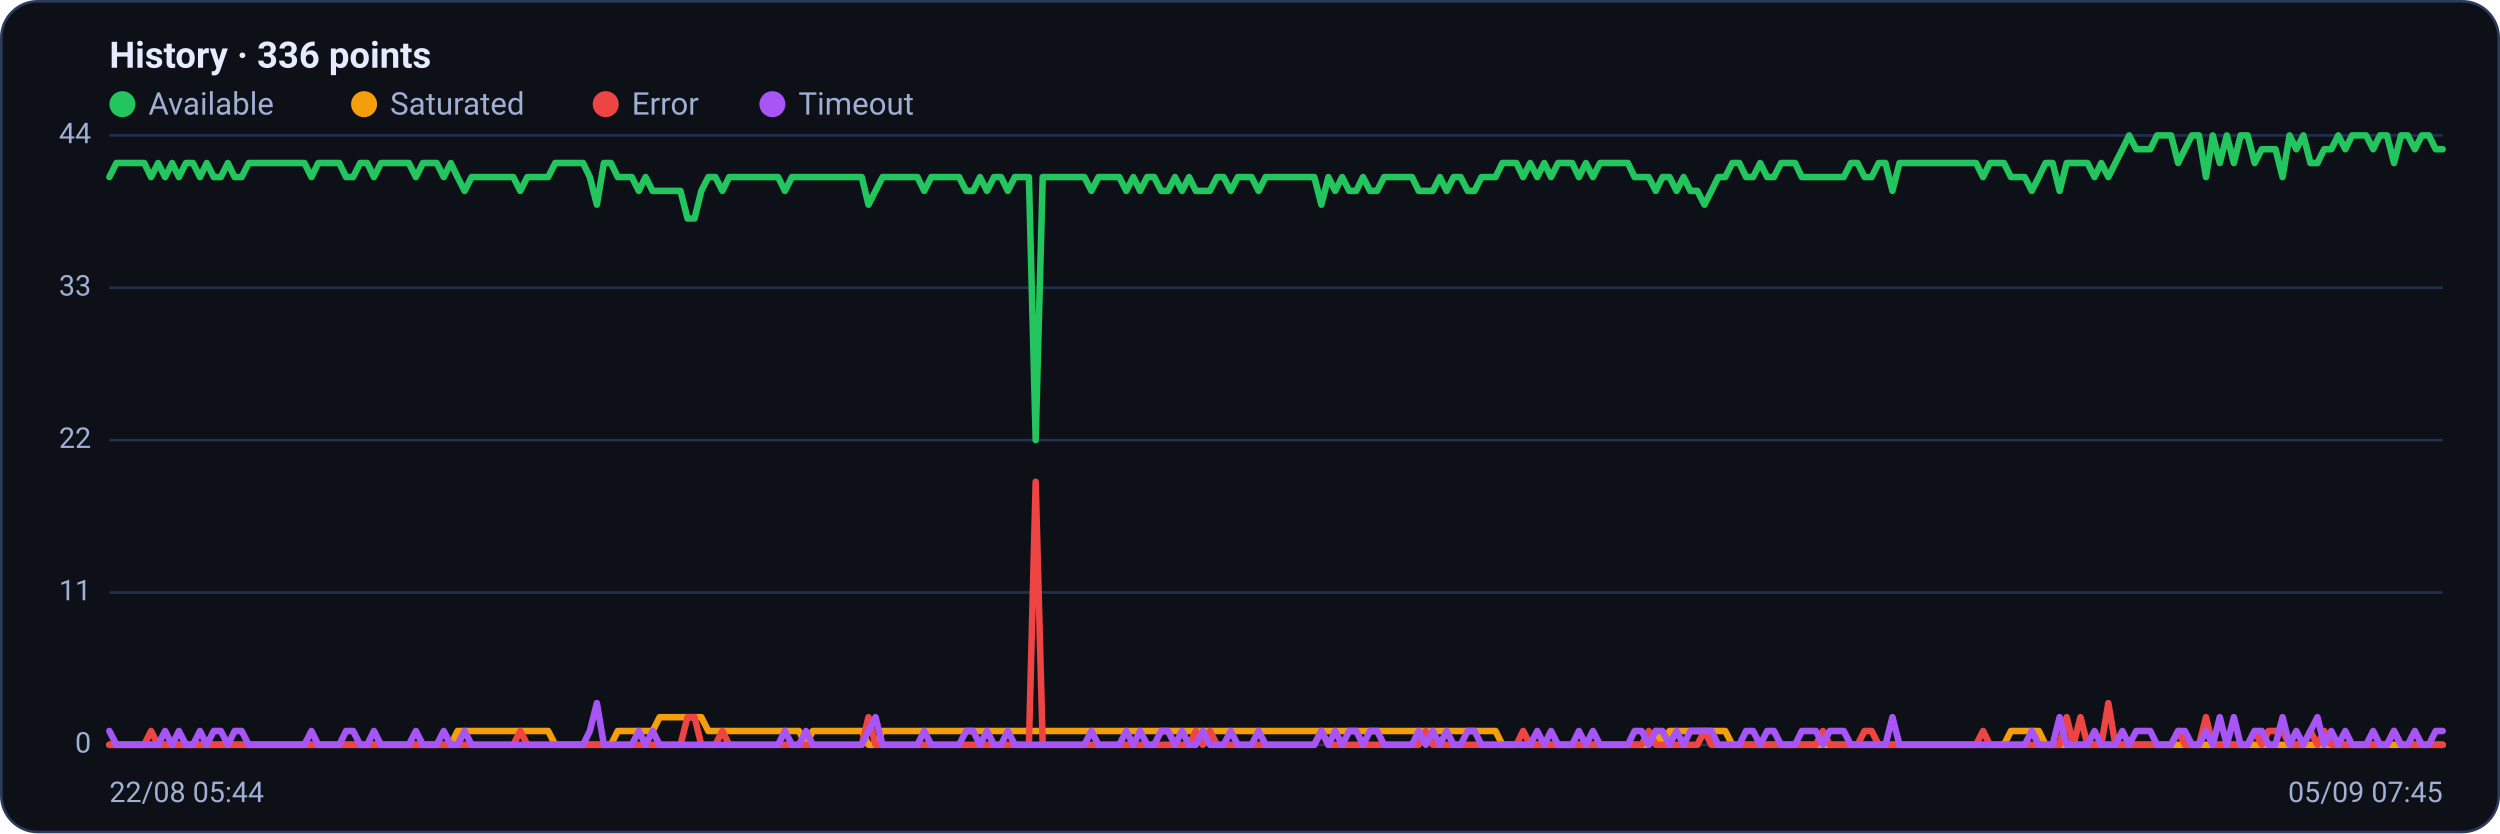
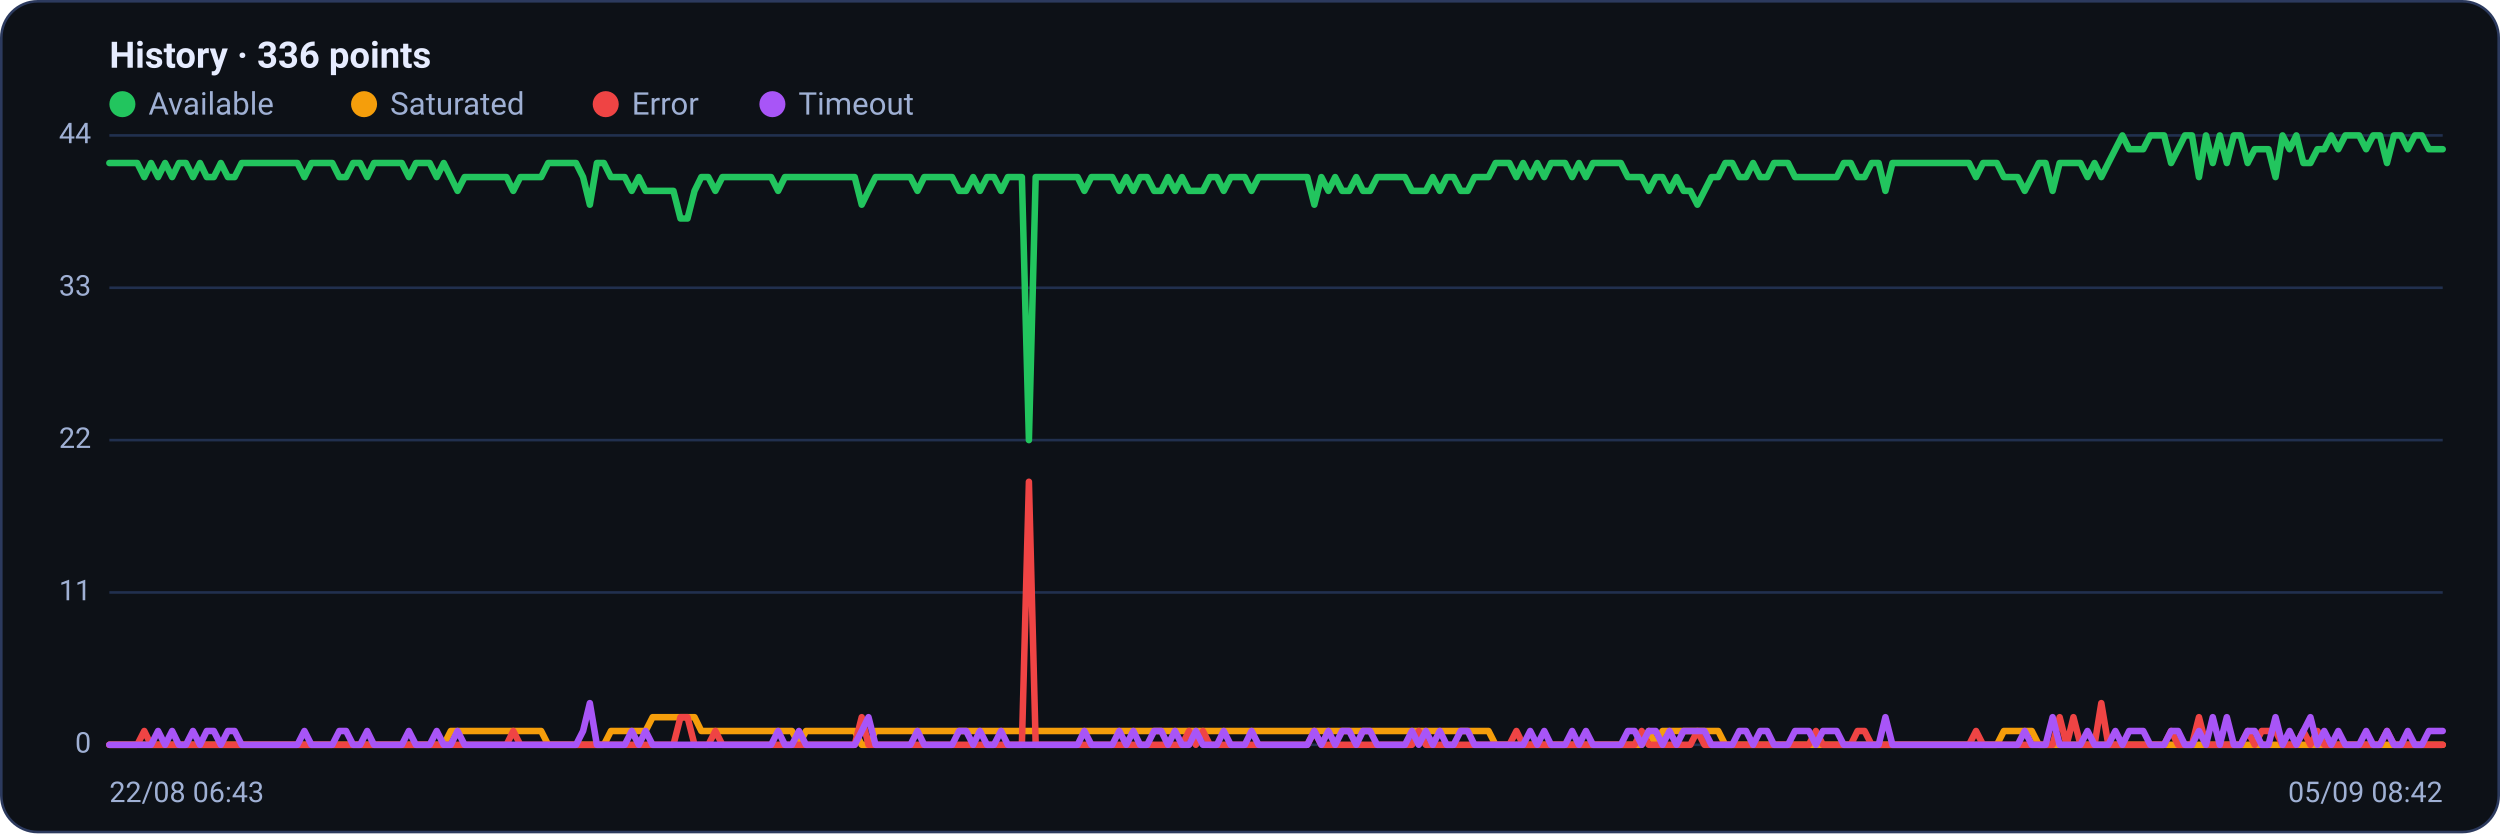
<svg xmlns="http://www.w3.org/2000/svg" viewBox="0 0 960 320" width="960" height="320" font-family="Segoe UI, system-ui, -apple-system, Roboto, Helvetica, Arial, sans-serif" role="img" aria-label="Availability history per region">
  <rect x="0.5" y="0.5" width="959" height="319" rx="14" fill="#0d1117" stroke="#2c3a5e" />
  <text x="42" y="26" font-size="14" font-weight="600" fill="#e6ecff">History · 336 points</text>
  <circle cx="47" cy="40" r="5" fill="#22c55e" />
  <text x="57" y="44" font-size="12" fill="#9fb0d4">Available</text>
  <circle cx="139.8" cy="40" r="5" fill="#f59e0b" />
  <text x="149.8" y="44" font-size="12" fill="#9fb0d4">Saturated</text>
  <circle cx="232.6" cy="40" r="5" fill="#ef4444" />
  <text x="242.6" y="44" font-size="12" fill="#9fb0d4">Error</text>
  <circle cx="296.6" cy="40" r="5" fill="#a855f7" />
  <text x="306.6" y="44" font-size="12" fill="#9fb0d4">Timeout</text>
  <line x1="42" y1="286.0" x2="938" y2="286.0" stroke="#21304f" stroke-width="1" />
  <text x="35" y="289.0" text-anchor="end" font-size="11" fill="#9fb0d4">0</text>
  <line x1="42" y1="227.5" x2="938" y2="227.5" stroke="#21304f" stroke-width="1" />
  <text x="35" y="230.5" text-anchor="end" font-size="11" fill="#9fb0d4">11</text>
  <line x1="42" y1="169.0" x2="938" y2="169.0" stroke="#21304f" stroke-width="1" />
  <text x="35" y="172.0" text-anchor="end" font-size="11" fill="#9fb0d4">22</text>
  <line x1="42" y1="110.5" x2="938" y2="110.5" stroke="#21304f" stroke-width="1" />
  <text x="35" y="113.5" text-anchor="end" font-size="11" fill="#9fb0d4">33</text>
  <line x1="42" y1="52.0" x2="938" y2="52.0" stroke="#21304f" stroke-width="1" />
  <text x="35" y="55.0" text-anchor="end" font-size="11" fill="#9fb0d4">44</text>
-   <polyline fill="none" stroke="#22c55e" stroke-width="2.5" stroke-linejoin="round" stroke-linecap="round" points="42.0,68.0 44.7,62.6 47.3,62.6 50.0,62.6 52.7,62.6 55.4,62.6 58.0,68.0 60.7,62.6 63.4,68.0 66.1,62.6 68.7,68.0 71.4,62.6 74.1,62.6 76.8,68.0 79.4,62.6 82.1,68.0 84.8,68.0 87.5,62.6 90.1,68.0 92.8,68.0 95.5,62.6 98.2,62.6 100.8,62.6 103.5,62.6 106.2,62.6 108.9,62.6 111.5,62.6 114.2,62.6 116.9,62.6 119.6,68.0 122.2,62.6 124.9,62.6 127.6,62.6 130.3,62.6 132.9,68.0 135.6,68.0 138.3,62.6 141.0,62.6 143.6,68.0 146.3,62.6 149.0,62.6 151.7,62.6 154.3,62.6 157.0,62.6 159.7,68.0 162.4,62.6 165.0,62.6 167.7,62.6 170.4,68.0 173.1,62.6 175.7,68.0 178.4,73.3 181.1,68.0 183.8,68.0 186.4,68.0 189.1,68.0 191.8,68.0 194.5,68.0 197.1,68.0 199.8,73.3 202.5,68.0 205.2,68.0 207.8,68.0 210.5,68.0 213.2,62.6 215.9,62.6 218.5,62.6 221.2,62.6 223.9,62.6 226.5,68.0 229.2,78.6 231.9,62.6 234.6,62.6 237.2,68.0 239.9,68.0 242.6,68.0 245.3,73.3 247.9,68.0 250.6,73.3 253.3,73.3 256.0,73.3 258.6,73.3 261.3,73.3 264.0,83.9 266.7,83.9 269.3,73.3 272.0,68.0 274.7,68.0 277.4,73.3 280.0,68.0 282.7,68.0 285.4,68.0 288.1,68.0 290.7,68.0 293.4,68.0 296.1,68.0 298.8,68.0 301.4,73.3 304.1,68.0 306.8,68.0 309.5,68.0 312.1,68.0 314.8,68.0 317.5,68.0 320.2,68.0 322.8,68.0 325.5,68.0 328.2,68.0 330.9,68.0 333.5,78.6 336.2,73.3 338.9,68.0 341.6,68.0 344.2,68.0 346.9,68.0 349.6,68.0 352.3,68.0 354.9,73.3 357.6,68.0 360.3,68.0 363.0,68.0 365.6,68.0 368.3,68.0 371.0,73.3 373.7,73.3 376.3,68.0 379.0,73.3 381.7,68.0 384.4,68.0 387.0,73.3 389.7,68.0 392.4,68.0 395.1,68.0 397.7,169.0 400.4,68.0 403.1,68.0 405.7,68.0 408.4,68.0 411.1,68.0 413.8,68.0 416.4,68.0 419.1,73.3 421.8,68.0 424.5,68.0 427.1,68.0 429.8,68.0 432.5,73.3 435.2,68.0 437.8,73.3 440.5,68.0 443.2,68.0 445.9,73.3 448.5,73.3 451.2,68.0 453.9,73.3 456.6,68.0 459.2,73.3 461.9,73.3 464.6,73.3 467.3,68.0 469.9,68.0 472.6,73.3 475.3,68.0 478.0,68.0 480.6,68.0 483.3,73.3 486.0,68.0 488.7,68.0 491.3,68.0 494.0,68.0 496.7,68.0 499.4,68.0 502.0,68.0 504.7,68.0 507.4,78.6 510.1,68.0 512.7,73.3 515.4,68.0 518.1,73.3 520.8,73.3 523.4,68.0 526.1,73.3 528.8,73.3 531.5,68.0 534.1,68.0 536.8,68.0 539.5,68.0 542.2,68.0 544.8,73.3 547.5,73.3 550.2,73.3 552.9,68.0 555.5,73.3 558.2,68.0 560.9,68.0 563.6,73.3 566.2,73.3 568.9,68.0 571.6,68.0 574.3,68.0 576.9,62.6 579.6,62.6 582.3,62.6 584.9,68.0 587.6,62.6 590.3,68.0 593.0,62.6 595.6,68.0 598.3,62.6 601.0,62.6 603.7,62.6 606.3,68.0 609.0,62.6 611.7,68.0 614.4,62.6 617.0,62.6 619.7,62.6 622.4,62.6 625.1,62.6 627.7,68.0 630.4,68.0 633.1,68.0 635.8,73.3 638.4,68.0 641.1,68.0 643.8,73.3 646.5,68.0 649.1,73.3 651.8,73.3 654.5,78.6 657.2,73.3 659.8,68.0 662.5,68.0 665.2,62.6 667.9,62.6 670.5,68.0 673.2,68.0 675.9,62.6 678.6,68.0 681.2,68.0 683.9,62.6 686.6,62.6 689.3,62.6 691.9,68.0 694.6,68.0 697.3,68.0 700.0,68.0 702.6,68.0 705.3,68.0 708.0,68.0 710.7,62.6 713.3,62.6 716.0,68.0 718.7,68.0 721.4,62.6 724.0,62.6 726.7,73.3 729.4,62.6 732.1,62.6 734.7,62.6 737.4,62.6 740.1,62.6 742.8,62.6 745.4,62.6 748.1,62.6 750.8,62.6 753.5,62.6 756.1,62.6 758.8,62.6 761.5,68.0 764.1,62.6 766.8,62.6 769.5,62.6 772.2,68.0 774.8,68.0 777.5,68.0 780.2,73.3 782.9,68.0 785.5,62.6 788.2,62.6 790.9,73.3 793.6,62.6 796.2,62.6 798.9,62.6 801.6,62.6 804.3,68.0 806.9,62.6 809.6,68.0 812.3,62.6 815.0,57.3 817.6,52.0 820.3,57.3 823.0,57.3 825.7,57.3 828.3,52.0 831.0,52.0 833.7,52.0 836.4,62.6 839.0,57.3 841.7,52.0 844.4,52.0 847.1,68.0 849.7,52.0 852.4,62.6 855.1,52.0 857.8,62.6 860.4,52.0 863.1,52.0 865.8,62.6 868.5,57.3 871.1,57.3 873.8,57.3 876.5,68.0 879.2,52.0 881.8,57.3 884.5,52.0 887.2,62.6 889.9,62.6 892.5,57.3 895.2,57.3 897.9,52.0 900.6,57.3 903.2,52.0 905.9,52.0 908.6,52.0 911.3,57.3 913.9,52.0 916.6,52.0 919.3,62.6 922.0,52.0 924.6,52.0 927.3,57.3 930.0,52.0 932.7,52.0 935.3,57.3 938.0,57.3" />
-   <polyline fill="none" stroke="#f59e0b" stroke-width="2.5" stroke-linejoin="round" stroke-linecap="round" points="42.0,286.0 44.7,286.0 47.3,286.0 50.0,286.0 52.7,286.0 55.4,286.0 58.0,286.0 60.7,286.0 63.4,286.0 66.1,286.0 68.7,286.0 71.4,286.0 74.1,286.0 76.8,286.0 79.4,286.0 82.1,286.0 84.8,286.0 87.5,286.0 90.1,286.0 92.8,286.0 95.5,286.0 98.2,286.0 100.8,286.0 103.5,286.0 106.2,286.0 108.9,286.0 111.5,286.0 114.2,286.0 116.9,286.0 119.6,286.0 122.2,286.0 124.9,286.0 127.6,286.0 130.3,286.0 132.9,286.0 135.6,286.0 138.3,286.0 141.0,286.0 143.6,286.0 146.3,286.0 149.0,286.0 151.7,286.0 154.3,286.0 157.0,286.0 159.7,286.0 162.4,286.0 165.0,286.0 167.7,286.0 170.4,286.0 173.1,286.0 175.7,280.7 178.4,280.7 181.1,280.7 183.8,280.7 186.4,280.7 189.1,280.7 191.8,280.7 194.5,280.7 197.1,280.7 199.8,280.7 202.5,280.7 205.2,280.7 207.8,280.7 210.5,280.7 213.2,286.0 215.9,286.0 218.5,286.0 221.2,286.0 223.9,286.0 226.5,286.0 229.2,286.0 231.9,286.0 234.6,286.0 237.2,280.7 239.9,280.7 242.6,280.7 245.3,280.7 247.9,280.7 250.6,280.7 253.3,275.4 256.0,275.4 258.6,275.4 261.3,275.4 264.0,275.4 266.7,275.4 269.3,275.4 272.0,280.7 274.7,280.7 277.4,280.7 280.0,280.7 282.7,280.7 285.4,280.7 288.1,280.7 290.7,280.7 293.4,280.7 296.1,280.7 298.8,280.7 301.4,280.7 304.1,280.7 306.8,280.7 309.5,286.0 312.1,280.7 314.8,280.7 317.5,280.7 320.2,280.7 322.8,280.7 325.5,280.7 328.2,280.7 330.9,280.7 333.5,286.0 336.2,286.0 338.9,280.7 341.6,280.7 344.2,280.7 346.9,280.7 349.6,280.7 352.3,280.7 354.9,280.7 357.6,280.7 360.3,280.7 363.0,280.7 365.6,280.7 368.3,280.7 371.0,280.7 373.7,280.7 376.3,280.7 379.0,280.7 381.7,280.7 384.4,280.7 387.0,280.7 389.7,280.7 392.4,280.7 395.1,280.7 397.7,280.7 400.4,280.7 403.1,280.7 405.7,280.7 408.4,280.7 411.1,280.7 413.8,280.7 416.4,280.7 419.1,280.7 421.8,280.7 424.5,280.7 427.1,280.7 429.8,280.7 432.5,280.7 435.2,280.7 437.8,280.7 440.5,280.7 443.2,280.7 445.9,280.7 448.5,280.7 451.2,280.7 453.9,280.7 456.6,280.7 459.2,280.7 461.9,280.7 464.6,280.7 467.3,280.7 469.9,280.7 472.6,280.7 475.3,280.7 478.0,280.7 480.6,280.7 483.3,280.7 486.0,280.7 488.7,280.7 491.3,280.7 494.0,280.7 496.7,280.7 499.4,280.7 502.0,280.7 504.7,280.7 507.4,280.7 510.1,280.7 512.7,280.7 515.4,280.7 518.1,280.7 520.8,280.7 523.4,280.7 526.1,280.7 528.8,280.7 531.5,280.7 534.1,280.7 536.8,280.7 539.5,280.7 542.2,280.7 544.8,280.7 547.5,280.7 550.2,280.7 552.9,280.7 555.5,280.7 558.2,280.7 560.9,280.7 563.6,280.7 566.2,280.7 568.9,280.7 571.6,280.7 574.3,280.7 576.9,286.0 579.6,286.0 582.3,286.0 584.9,286.0 587.6,286.0 590.3,286.0 593.0,286.0 595.6,286.0 598.3,286.0 601.0,286.0 603.7,286.0 606.3,286.0 609.0,286.0 611.7,286.0 614.4,286.0 617.0,286.0 619.7,286.0 622.4,286.0 625.1,286.0 627.7,286.0 630.4,286.0 633.1,286.0 635.8,280.7 638.4,286.0 641.1,280.7 643.8,280.7 646.5,280.7 649.1,280.7 651.8,280.7 654.5,280.7 657.2,280.7 659.8,280.7 662.5,280.7 665.2,286.0 667.9,286.0 670.5,286.0 673.2,286.0 675.9,286.0 678.6,286.0 681.2,286.0 683.9,286.0 686.6,286.0 689.3,286.0 691.9,286.0 694.6,286.0 697.3,286.0 700.0,286.0 702.6,286.0 705.3,286.0 708.0,286.0 710.7,286.0 713.3,286.0 716.0,286.0 718.7,286.0 721.4,286.0 724.0,286.0 726.7,286.0 729.4,286.0 732.1,286.0 734.7,286.0 737.4,286.0 740.1,286.0 742.8,286.0 745.4,286.0 748.1,286.0 750.8,286.0 753.5,286.0 756.1,286.0 758.8,286.0 761.5,286.0 764.1,286.0 766.8,286.0 769.5,286.0 772.2,280.7 774.8,280.7 777.5,280.7 780.2,280.7 782.9,280.7 785.5,286.0 788.2,286.0 790.9,286.0 793.6,286.0 796.2,286.0 798.9,286.0 801.6,286.0 804.3,286.0 806.9,286.0 809.6,286.0 812.3,286.0 815.0,286.0 817.6,286.0 820.3,286.0 823.0,286.0 825.7,286.0 828.3,286.0 831.0,286.0 833.7,286.0 836.4,286.0 839.0,286.0 841.7,286.0 844.4,286.0 847.1,286.0 849.7,286.0 852.4,286.0 855.1,286.0 857.8,286.0 860.4,286.0 863.1,286.0 865.8,286.0 868.5,286.0 871.1,286.0 873.8,286.0 876.5,286.0 879.2,286.0 881.8,286.0 884.5,286.0 887.2,286.0 889.9,286.0 892.5,286.0 895.2,286.0 897.9,286.0 900.6,286.0 903.2,286.0 905.9,286.0 908.6,286.0 911.3,286.0 913.9,286.0 916.6,286.0 919.3,286.0 922.0,286.0 924.6,286.0 927.3,286.0 930.0,286.0 932.7,286.0 935.3,286.0 938.0,286.0" />
-   <polyline fill="none" stroke="#ef4444" stroke-width="2.5" stroke-linejoin="round" stroke-linecap="round" points="42.0,286.0 44.7,286.0 47.3,286.0 50.0,286.0 52.7,286.0 55.4,286.0 58.0,280.7 60.7,286.0 63.4,286.0 66.1,286.0 68.7,286.0 71.4,286.0 74.1,286.0 76.8,286.0 79.4,286.0 82.1,286.0 84.8,286.0 87.5,286.0 90.1,286.0 92.8,286.0 95.5,286.0 98.2,286.0 100.8,286.0 103.5,286.0 106.2,286.0 108.9,286.0 111.5,286.0 114.2,286.0 116.9,286.0 119.6,286.0 122.2,286.0 124.9,286.0 127.6,286.0 130.3,286.0 132.9,286.0 135.6,286.0 138.3,286.0 141.0,286.0 143.6,286.0 146.3,286.0 149.0,286.0 151.7,286.0 154.3,286.0 157.0,286.0 159.7,286.0 162.4,286.0 165.0,286.0 167.7,286.0 170.4,286.0 173.1,286.0 175.7,286.0 178.4,286.0 181.1,286.0 183.8,286.0 186.4,286.0 189.1,286.0 191.8,286.0 194.5,286.0 197.1,286.0 199.8,280.7 202.5,286.0 205.2,286.0 207.8,286.0 210.5,286.0 213.2,286.0 215.9,286.0 218.5,286.0 221.2,286.0 223.9,286.0 226.5,286.0 229.2,286.0 231.9,286.0 234.6,286.0 237.2,286.0 239.9,286.0 242.6,286.0 245.3,286.0 247.9,286.0 250.6,286.0 253.3,286.0 256.0,286.0 258.6,286.0 261.3,286.0 264.0,275.4 266.7,275.4 269.3,286.0 272.0,286.0 274.7,286.0 277.4,280.7 280.0,286.0 282.7,286.0 285.4,286.0 288.1,286.0 290.7,286.0 293.4,286.0 296.1,286.0 298.8,286.0 301.4,286.0 304.1,286.0 306.8,286.0 309.5,286.0 312.1,286.0 314.8,286.0 317.5,286.0 320.2,286.0 322.8,286.0 325.5,286.0 328.2,286.0 330.9,286.0 333.5,275.4 336.2,286.0 338.9,286.0 341.6,286.0 344.2,286.0 346.9,286.0 349.6,286.0 352.3,286.0 354.9,286.0 357.6,286.0 360.3,286.0 363.0,286.0 365.6,286.0 368.3,286.0 371.0,286.0 373.7,286.0 376.3,286.0 379.0,286.0 381.7,286.0 384.4,286.0 387.0,286.0 389.7,286.0 392.4,286.0 395.1,286.0 397.7,185.0 400.4,286.0 403.1,286.0 405.7,286.0 408.4,286.0 411.1,286.0 413.8,286.0 416.4,286.0 419.1,286.0 421.8,286.0 424.5,286.0 427.1,286.0 429.8,286.0 432.5,286.0 435.2,286.0 437.8,286.0 440.5,286.0 443.2,286.0 445.9,286.0 448.5,286.0 451.2,286.0 453.9,286.0 456.6,286.0 459.2,280.7 461.9,286.0 464.6,280.7 467.3,286.0 469.9,286.0 472.6,286.0 475.3,286.0 478.0,286.0 480.6,286.0 483.3,286.0 486.0,286.0 488.7,286.0 491.3,286.0 494.0,286.0 496.7,286.0 499.4,286.0 502.0,286.0 504.7,286.0 507.4,280.7 510.1,286.0 512.7,286.0 515.4,286.0 518.1,286.0 520.8,286.0 523.4,286.0 526.1,286.0 528.8,286.0 531.5,286.0 534.1,286.0 536.8,286.0 539.5,286.0 542.2,286.0 544.8,286.0 547.5,280.7 550.2,286.0 552.9,286.0 555.5,286.0 558.2,286.0 560.9,286.0 563.6,286.0 566.2,286.0 568.9,286.0 571.6,286.0 574.3,286.0 576.9,286.0 579.6,286.0 582.3,286.0 584.9,280.7 587.6,286.0 590.3,286.0 593.0,286.0 595.6,286.0 598.3,286.0 601.0,286.0 603.7,286.0 606.3,286.0 609.0,286.0 611.7,286.0 614.4,286.0 617.0,286.0 619.7,286.0 622.4,286.0 625.1,286.0 627.7,286.0 630.4,286.0 633.1,280.7 635.8,286.0 638.4,286.0 641.1,286.0 643.8,286.0 646.5,286.0 649.1,286.0 651.8,286.0 654.5,280.7 657.2,286.0 659.8,286.0 662.5,286.0 665.2,286.0 667.9,286.0 670.5,286.0 673.2,286.0 675.9,286.0 678.6,286.0 681.2,286.0 683.9,286.0 686.6,286.0 689.3,286.0 691.9,286.0 694.6,286.0 697.3,286.0 700.0,280.7 702.6,286.0 705.3,286.0 708.0,286.0 710.7,286.0 713.3,286.0 716.0,280.7 718.7,280.7 721.4,286.0 724.0,286.0 726.7,286.0 729.4,286.0 732.1,286.0 734.7,286.0 737.4,286.0 740.1,286.0 742.8,286.0 745.4,286.0 748.1,286.0 750.8,286.0 753.5,286.0 756.1,286.0 758.8,286.0 761.5,280.7 764.1,286.0 766.8,286.0 769.5,286.0 772.2,286.0 774.8,286.0 777.5,286.0 780.2,286.0 782.9,286.0 785.5,286.0 788.2,286.0 790.9,286.0 793.6,275.4 796.2,286.0 798.9,275.4 801.6,286.0 804.3,286.0 806.9,286.0 809.6,270.0 812.3,286.0 815.0,286.0 817.6,286.0 820.3,286.0 823.0,286.0 825.7,286.0 828.3,286.0 831.0,286.0 833.7,286.0 836.4,280.7 839.0,286.0 841.7,286.0 844.4,286.0 847.1,275.4 849.7,286.0 852.4,286.0 855.1,286.0 857.8,286.0 860.4,286.0 863.1,286.0 865.8,280.7 868.5,286.0 871.1,280.7 873.8,280.7 876.5,280.7 879.2,286.0 881.8,286.0 884.5,286.0 887.2,280.7 889.9,286.0 892.5,280.7 895.2,286.0 897.9,286.0 900.6,286.0 903.2,286.0 905.9,286.0 908.6,286.0 911.3,286.0 913.9,286.0 916.6,286.0 919.3,280.7 922.0,286.0 924.6,286.0 927.3,286.0 930.0,286.0 932.7,286.0 935.3,286.0 938.0,286.0" />
-   <polyline fill="none" stroke="#a855f7" stroke-width="2.5" stroke-linejoin="round" stroke-linecap="round" points="42.0,280.7 44.7,286.0 47.3,286.0 50.0,286.0 52.7,286.0 55.4,286.0 58.0,286.0 60.7,286.0 63.4,280.7 66.1,286.0 68.7,280.7 71.4,286.0 74.1,286.0 76.8,280.7 79.4,286.0 82.1,280.7 84.8,280.7 87.5,286.0 90.1,280.7 92.8,280.7 95.5,286.0 98.2,286.0 100.8,286.0 103.5,286.0 106.2,286.0 108.9,286.0 111.5,286.0 114.2,286.0 116.9,286.0 119.6,280.7 122.2,286.0 124.9,286.0 127.6,286.0 130.3,286.0 132.9,280.7 135.6,280.7 138.3,286.0 141.0,286.0 143.6,280.7 146.3,286.0 149.0,286.0 151.7,286.0 154.3,286.0 157.0,286.0 159.7,280.7 162.4,286.0 165.0,286.0 167.7,286.0 170.4,280.7 173.1,286.0 175.7,286.0 178.4,280.7 181.1,286.0 183.8,286.0 186.4,286.0 189.1,286.0 191.8,286.0 194.5,286.0 197.1,286.0 199.8,286.0 202.5,286.0 205.2,286.0 207.8,286.0 210.5,286.0 213.2,286.0 215.9,286.0 218.5,286.0 221.2,286.0 223.9,286.0 226.5,280.7 229.2,270.0 231.9,286.0 234.6,286.0 237.2,286.0 239.9,286.0 242.6,286.0 245.3,280.7 247.9,286.0 250.6,280.7 253.3,286.0 256.0,286.0 258.6,286.0 261.3,286.0 264.0,286.0 266.7,286.0 269.3,286.0 272.0,286.0 274.7,286.0 277.4,286.0 280.0,286.0 282.7,286.0 285.4,286.0 288.1,286.0 290.7,286.0 293.4,286.0 296.1,286.0 298.8,286.0 301.4,280.7 304.1,286.0 306.8,286.0 309.5,280.7 312.1,286.0 314.8,286.0 317.5,286.0 320.2,286.0 322.8,286.0 325.5,286.0 328.2,286.0 330.9,286.0 333.5,280.7 336.2,275.4 338.9,286.0 341.6,286.0 344.2,286.0 346.9,286.0 349.6,286.0 352.3,286.0 354.9,280.7 357.6,286.0 360.3,286.0 363.0,286.0 365.6,286.0 368.3,286.0 371.0,280.7 373.7,280.7 376.3,286.0 379.0,280.7 381.7,286.0 384.4,286.0 387.0,280.7 389.7,286.0 392.4,286.0 395.1,286.0 397.7,286.0 400.4,286.0 403.1,286.0 405.7,286.0 408.4,286.0 411.1,286.0 413.8,286.0 416.4,286.0 419.1,280.7 421.8,286.0 424.5,286.0 427.1,286.0 429.8,286.0 432.5,280.7 435.2,286.0 437.8,280.7 440.5,286.0 443.2,286.0 445.9,280.7 448.5,280.7 451.2,286.0 453.9,280.7 456.6,286.0 459.2,286.0 461.9,280.7 464.6,286.0 467.3,286.0 469.9,286.0 472.6,280.7 475.3,286.0 478.0,286.0 480.6,286.0 483.3,280.7 486.0,286.0 488.7,286.0 491.3,286.0 494.0,286.0 496.7,286.0 499.4,286.0 502.0,286.0 504.7,286.0 507.4,280.7 510.1,286.0 512.7,280.7 515.4,286.0 518.1,280.7 520.8,280.7 523.4,286.0 526.1,280.7 528.8,280.7 531.5,286.0 534.1,286.0 536.8,286.0 539.5,286.0 542.2,286.0 544.8,280.7 547.5,286.0 550.2,280.7 552.9,286.0 555.5,280.7 558.2,286.0 560.9,286.0 563.6,280.7 566.2,280.7 568.9,286.0 571.6,286.0 574.3,286.0 576.9,286.0 579.6,286.0 582.3,286.0 584.9,286.0 587.6,286.0 590.3,280.7 593.0,286.0 595.6,280.7 598.3,286.0 601.0,286.0 603.7,286.0 606.3,280.7 609.0,286.0 611.7,280.7 614.4,286.0 617.0,286.0 619.7,286.0 622.4,286.0 625.1,286.0 627.7,280.7 630.4,280.7 633.1,286.0 635.8,280.7 638.4,280.7 641.1,286.0 643.8,280.7 646.5,286.0 649.1,280.7 651.8,280.7 654.5,280.7 657.2,280.7 659.8,286.0 662.5,286.0 665.2,286.0 667.9,286.0 670.5,280.7 673.2,280.7 675.9,286.0 678.6,280.7 681.2,280.7 683.9,286.0 686.6,286.0 689.3,286.0 691.9,280.7 694.6,280.7 697.3,280.7 700.0,286.0 702.6,280.7 705.3,280.7 708.0,280.7 710.7,286.0 713.3,286.0 716.0,286.0 718.7,286.0 721.4,286.0 724.0,286.0 726.7,275.4 729.4,286.0 732.1,286.0 734.7,286.0 737.4,286.0 740.1,286.0 742.8,286.0 745.4,286.0 748.1,286.0 750.8,286.0 753.5,286.0 756.1,286.0 758.8,286.0 761.5,286.0 764.1,286.0 766.8,286.0 769.5,286.0 772.2,286.0 774.8,286.0 777.5,286.0 780.2,280.7 782.9,286.0 785.5,286.0 788.2,286.0 790.9,275.4 793.6,286.0 796.2,286.0 798.9,286.0 801.6,286.0 804.3,280.7 806.9,286.0 809.6,286.0 812.3,286.0 815.0,280.7 817.6,286.0 820.3,280.7 823.0,280.7 825.7,280.7 828.3,286.0 831.0,286.0 833.7,286.0 836.4,280.7 839.0,280.7 841.7,286.0 844.4,286.0 847.1,280.7 849.7,286.0 852.4,275.4 855.1,286.0 857.8,275.4 860.4,286.0 863.1,286.0 865.8,280.7 868.5,280.7 871.1,286.0 873.8,286.0 876.5,275.4 879.2,286.0 881.8,280.7 884.5,286.0 887.2,280.7 889.9,275.4 892.5,286.0 895.2,280.7 897.9,286.0 900.6,280.7 903.2,286.0 905.9,286.0 908.6,286.0 911.3,280.7 913.9,286.0 916.6,286.0 919.3,280.7 922.0,286.0 924.6,286.0 927.3,280.7 930.0,286.0 932.7,286.0 935.3,280.7 938.0,280.7" />
-   <text x="42" y="308" font-size="11" fill="#9fb0d4">22/08 05:44</text>
-   <text x="938" y="308" text-anchor="end" font-size="11" fill="#9fb0d4">05/09 07:45</text>
+   <polyline fill="none" stroke="#22c55e" stroke-width="2.5" stroke-linejoin="round" stroke-linecap="round" points="42.0,62.6 44.7,62.6 47.3,62.6 50.0,62.6 52.7,62.6 55.4,68.0 58.0,62.6 60.7,68.0 63.4,62.6 66.1,68.0 68.7,62.6 71.4,62.6 74.1,68.0 76.8,62.6 79.4,68.0 82.1,68.0 84.8,62.6 87.5,68.0 90.1,68.0 92.8,62.6 95.5,62.6 98.2,62.6 100.8,62.6 103.5,62.6 106.2,62.6 108.9,62.6 111.5,62.6 114.2,62.6 116.9,68.0 119.6,62.6 122.2,62.6 124.9,62.6 127.6,62.6 130.3,68.0 132.9,68.0 135.6,62.6 138.3,62.6 141.0,68.0 143.6,62.6 146.3,62.6 149.0,62.6 151.7,62.6 154.3,62.6 157.0,68.0 159.7,62.6 162.4,62.6 165.0,62.6 167.7,68.0 170.4,62.6 173.1,68.0 175.7,73.3 178.4,68.0 181.1,68.0 183.8,68.0 186.4,68.0 189.1,68.0 191.8,68.0 194.5,68.0 197.1,73.3 199.8,68.0 202.5,68.0 205.2,68.0 207.8,68.0 210.5,62.6 213.2,62.6 215.9,62.6 218.5,62.6 221.2,62.6 223.9,68.0 226.5,78.6 229.2,62.6 231.9,62.6 234.6,68.0 237.2,68.0 239.9,68.0 242.6,73.3 245.3,68.0 247.9,73.3 250.6,73.3 253.3,73.3 256.0,73.3 258.6,73.3 261.3,83.9 264.0,83.9 266.7,73.3 269.3,68.0 272.0,68.0 274.7,73.3 277.4,68.0 280.0,68.0 282.7,68.0 285.4,68.0 288.1,68.0 290.7,68.0 293.4,68.0 296.1,68.0 298.8,73.3 301.4,68.0 304.1,68.0 306.8,68.0 309.5,68.0 312.1,68.0 314.8,68.0 317.5,68.0 320.2,68.0 322.8,68.0 325.5,68.0 328.2,68.0 330.9,78.6 333.5,73.3 336.2,68.0 338.9,68.0 341.6,68.0 344.2,68.0 346.9,68.0 349.6,68.0 352.3,73.3 354.9,68.0 357.6,68.0 360.3,68.0 363.0,68.0 365.6,68.0 368.3,73.3 371.0,73.3 373.7,68.0 376.3,73.3 379.0,68.0 381.7,68.0 384.4,73.3 387.0,68.0 389.7,68.0 392.4,68.0 395.1,169.0 397.7,68.0 400.4,68.0 403.1,68.0 405.7,68.0 408.4,68.0 411.1,68.0 413.8,68.0 416.4,73.3 419.1,68.0 421.8,68.0 424.5,68.0 427.1,68.0 429.8,73.3 432.5,68.0 435.2,73.3 437.8,68.0 440.5,68.0 443.2,73.3 445.9,73.3 448.5,68.0 451.2,73.3 453.9,68.0 456.6,73.3 459.2,73.3 461.9,73.3 464.6,68.0 467.3,68.0 469.9,73.3 472.6,68.0 475.3,68.0 478.0,68.0 480.6,73.3 483.3,68.0 486.0,68.0 488.7,68.0 491.3,68.0 494.0,68.0 496.7,68.0 499.4,68.0 502.0,68.0 504.7,78.6 507.4,68.0 510.1,73.3 512.7,68.0 515.4,73.3 518.1,73.3 520.8,68.0 523.4,73.3 526.1,73.3 528.8,68.0 531.5,68.0 534.1,68.0 536.8,68.0 539.5,68.0 542.2,73.3 544.8,73.3 547.5,73.3 550.2,68.0 552.9,73.3 555.5,68.0 558.2,68.0 560.9,73.3 563.6,73.3 566.2,68.0 568.9,68.0 571.6,68.0 574.3,62.6 576.9,62.6 579.6,62.6 582.3,68.0 584.9,62.6 587.6,68.0 590.3,62.6 593.0,68.0 595.6,62.6 598.3,62.6 601.0,62.6 603.7,68.0 606.3,62.6 609.0,68.0 611.7,62.6 614.4,62.6 617.0,62.6 619.7,62.6 622.4,62.6 625.1,68.0 627.7,68.0 630.4,68.0 633.1,73.3 635.8,68.0 638.4,68.0 641.1,73.3 643.8,68.0 646.5,73.3 649.1,73.3 651.8,78.6 654.5,73.3 657.2,68.0 659.8,68.0 662.5,62.6 665.2,62.6 667.9,68.0 670.5,68.0 673.2,62.6 675.9,68.0 678.6,68.0 681.2,62.6 683.9,62.6 686.6,62.6 689.3,68.0 691.9,68.0 694.6,68.0 697.3,68.0 700.0,68.0 702.6,68.0 705.3,68.0 708.0,62.6 710.7,62.6 713.3,68.0 716.0,68.0 718.7,62.6 721.4,62.6 724.0,73.3 726.7,62.6 729.4,62.6 732.1,62.6 734.7,62.6 737.4,62.6 740.1,62.6 742.8,62.6 745.4,62.6 748.1,62.6 750.8,62.6 753.5,62.6 756.1,62.6 758.8,68.0 761.5,62.6 764.1,62.6 766.8,62.6 769.5,68.0 772.2,68.0 774.8,68.0 777.5,73.3 780.2,68.0 782.9,62.6 785.5,62.6 788.2,73.3 790.9,62.6 793.6,62.6 796.2,62.6 798.9,62.6 801.6,68.0 804.3,62.6 806.9,68.0 809.6,62.6 812.3,57.3 815.0,52.0 817.6,57.3 820.3,57.3 823.0,57.3 825.7,52.0 828.3,52.0 831.0,52.0 833.7,62.6 836.4,57.3 839.0,52.0 841.7,52.0 844.4,68.0 847.1,52.0 849.7,62.6 852.4,52.0 855.1,62.6 857.8,52.0 860.4,52.0 863.1,62.6 865.8,57.3 868.5,57.3 871.1,57.3 873.8,68.0 876.5,52.0 879.2,57.3 881.8,52.0 884.5,62.6 887.2,62.6 889.9,57.3 892.5,57.3 895.2,52.0 897.9,57.3 900.6,52.0 903.2,52.0 905.9,52.0 908.6,57.3 911.3,52.0 913.9,52.0 916.6,62.6 919.3,52.0 922.0,52.0 924.6,57.3 927.3,52.0 930.0,52.0 932.7,57.3 935.3,57.3 938.0,57.3" />
+   <polyline fill="none" stroke="#f59e0b" stroke-width="2.5" stroke-linejoin="round" stroke-linecap="round" points="42.0,286.0 44.7,286.0 47.3,286.0 50.0,286.0 52.7,286.0 55.4,286.0 58.0,286.0 60.7,286.0 63.4,286.0 66.1,286.0 68.7,286.0 71.4,286.0 74.1,286.0 76.8,286.0 79.4,286.0 82.1,286.0 84.8,286.0 87.5,286.0 90.1,286.0 92.8,286.0 95.5,286.0 98.2,286.0 100.8,286.0 103.5,286.0 106.2,286.0 108.9,286.0 111.5,286.0 114.2,286.0 116.9,286.0 119.6,286.0 122.2,286.0 124.9,286.0 127.6,286.0 130.3,286.0 132.9,286.0 135.6,286.0 138.3,286.0 141.0,286.0 143.6,286.0 146.3,286.0 149.0,286.0 151.7,286.0 154.3,286.0 157.0,286.0 159.7,286.0 162.4,286.0 165.0,286.0 167.7,286.0 170.4,286.0 173.1,280.7 175.7,280.7 178.4,280.7 181.1,280.7 183.8,280.7 186.4,280.7 189.1,280.7 191.8,280.7 194.5,280.7 197.1,280.7 199.8,280.7 202.5,280.7 205.2,280.7 207.8,280.7 210.5,286.0 213.2,286.0 215.9,286.0 218.5,286.0 221.2,286.0 223.9,286.0 226.5,286.0 229.2,286.0 231.9,286.0 234.6,280.7 237.2,280.7 239.9,280.7 242.6,280.7 245.3,280.7 247.9,280.7 250.6,275.4 253.3,275.4 256.0,275.4 258.6,275.4 261.3,275.4 264.0,275.4 266.7,275.4 269.3,280.7 272.0,280.7 274.7,280.7 277.4,280.7 280.0,280.7 282.7,280.7 285.4,280.7 288.1,280.7 290.7,280.7 293.4,280.7 296.1,280.7 298.8,280.7 301.4,280.7 304.1,280.7 306.8,286.0 309.5,280.7 312.1,280.7 314.8,280.7 317.5,280.7 320.2,280.7 322.8,280.7 325.5,280.7 328.2,280.7 330.9,286.0 333.5,286.0 336.2,280.7 338.9,280.7 341.6,280.7 344.2,280.7 346.9,280.7 349.6,280.7 352.3,280.7 354.9,280.7 357.6,280.7 360.3,280.7 363.0,280.7 365.6,280.7 368.3,280.7 371.0,280.7 373.7,280.7 376.3,280.7 379.0,280.7 381.7,280.7 384.4,280.7 387.0,280.7 389.7,280.7 392.4,280.7 395.1,280.7 397.7,280.7 400.4,280.7 403.1,280.7 405.7,280.7 408.4,280.7 411.1,280.7 413.8,280.7 416.4,280.7 419.1,280.7 421.8,280.7 424.5,280.7 427.1,280.7 429.8,280.7 432.5,280.7 435.2,280.7 437.8,280.7 440.5,280.7 443.2,280.7 445.9,280.7 448.5,280.7 451.2,280.7 453.9,280.7 456.6,280.7 459.2,280.7 461.9,280.7 464.6,280.7 467.3,280.7 469.9,280.7 472.6,280.7 475.3,280.7 478.0,280.7 480.6,280.7 483.3,280.7 486.0,280.7 488.7,280.7 491.3,280.7 494.0,280.7 496.7,280.7 499.4,280.7 502.0,280.7 504.7,280.7 507.4,280.7 510.1,280.7 512.7,280.7 515.4,280.7 518.1,280.7 520.8,280.7 523.4,280.7 526.1,280.7 528.8,280.7 531.5,280.7 534.1,280.7 536.8,280.7 539.5,280.7 542.2,280.7 544.8,280.7 547.5,280.7 550.2,280.7 552.9,280.7 555.5,280.7 558.2,280.7 560.9,280.7 563.6,280.7 566.2,280.7 568.9,280.7 571.6,280.7 574.3,286.0 576.9,286.0 579.6,286.0 582.3,286.0 584.9,286.0 587.6,286.0 590.3,286.0 593.0,286.0 595.6,286.0 598.3,286.0 601.0,286.0 603.7,286.0 606.3,286.0 609.0,286.0 611.7,286.0 614.4,286.0 617.0,286.0 619.7,286.0 622.4,286.0 625.1,286.0 627.7,286.0 630.4,286.0 633.1,280.7 635.8,286.0 638.4,280.7 641.1,280.7 643.8,280.7 646.5,280.7 649.1,280.7 651.8,280.7 654.5,280.7 657.2,280.7 659.8,280.7 662.5,286.0 665.2,286.0 667.9,286.0 670.5,286.0 673.2,286.0 675.9,286.0 678.6,286.0 681.2,286.0 683.9,286.0 686.6,286.0 689.3,286.0 691.9,286.0 694.6,286.0 697.3,286.0 700.0,286.0 702.6,286.0 705.3,286.0 708.0,286.0 710.7,286.0 713.3,286.0 716.0,286.0 718.7,286.0 721.4,286.0 724.0,286.0 726.7,286.0 729.4,286.0 732.1,286.0 734.7,286.0 737.4,286.0 740.1,286.0 742.8,286.0 745.4,286.0 748.1,286.0 750.8,286.0 753.5,286.0 756.1,286.0 758.8,286.0 761.5,286.0 764.1,286.0 766.8,286.0 769.5,280.7 772.2,280.7 774.8,280.7 777.5,280.7 780.2,280.7 782.9,286.0 785.5,286.0 788.2,286.0 790.9,286.0 793.6,286.0 796.2,286.0 798.9,286.0 801.6,286.0 804.3,286.0 806.9,286.0 809.6,286.0 812.3,286.0 815.0,286.0 817.6,286.0 820.3,286.0 823.0,286.0 825.7,286.0 828.3,286.0 831.0,286.0 833.7,286.0 836.4,286.0 839.0,286.0 841.7,286.0 844.4,286.0 847.1,286.0 849.7,286.0 852.4,286.0 855.1,286.0 857.8,286.0 860.4,286.0 863.1,286.0 865.8,286.0 868.5,286.0 871.1,286.0 873.8,286.0 876.5,286.0 879.2,286.0 881.8,286.0 884.5,286.0 887.2,286.0 889.9,286.0 892.5,286.0 895.2,286.0 897.9,286.0 900.6,286.0 903.2,286.0 905.9,286.0 908.6,286.0 911.3,286.0 913.9,286.0 916.6,286.0 919.3,286.0 922.0,286.0 924.6,286.0 927.3,286.0 930.0,286.0 932.7,286.0 935.3,286.0 938.0,286.0" />
+   <polyline fill="none" stroke="#ef4444" stroke-width="2.5" stroke-linejoin="round" stroke-linecap="round" points="42.0,286.0 44.7,286.0 47.3,286.0 50.0,286.0 52.7,286.0 55.4,280.7 58.0,286.0 60.7,286.0 63.4,286.0 66.1,286.0 68.7,286.0 71.4,286.0 74.1,286.0 76.8,286.0 79.4,286.0 82.1,286.0 84.8,286.0 87.5,286.0 90.1,286.0 92.8,286.0 95.5,286.0 98.2,286.0 100.8,286.0 103.5,286.0 106.2,286.0 108.9,286.0 111.5,286.0 114.2,286.0 116.9,286.0 119.6,286.0 122.2,286.0 124.9,286.0 127.6,286.0 130.3,286.0 132.9,286.0 135.6,286.0 138.3,286.0 141.0,286.0 143.6,286.0 146.3,286.0 149.0,286.0 151.7,286.0 154.3,286.0 157.0,286.0 159.7,286.0 162.4,286.0 165.0,286.0 167.7,286.0 170.4,286.0 173.1,286.0 175.7,286.0 178.4,286.0 181.1,286.0 183.8,286.0 186.4,286.0 189.1,286.0 191.8,286.0 194.5,286.0 197.1,280.7 199.8,286.0 202.5,286.0 205.2,286.0 207.8,286.0 210.5,286.0 213.2,286.0 215.9,286.0 218.5,286.0 221.2,286.0 223.9,286.0 226.5,286.0 229.2,286.0 231.9,286.0 234.6,286.0 237.2,286.0 239.9,286.0 242.6,286.0 245.3,286.0 247.9,286.0 250.6,286.0 253.3,286.0 256.0,286.0 258.6,286.0 261.3,275.4 264.0,275.4 266.7,286.0 269.3,286.0 272.0,286.0 274.7,280.7 277.4,286.0 280.0,286.0 282.7,286.0 285.4,286.0 288.1,286.0 290.7,286.0 293.4,286.0 296.1,286.0 298.8,286.0 301.4,286.0 304.1,286.0 306.8,286.0 309.5,286.0 312.1,286.0 314.8,286.0 317.5,286.0 320.2,286.0 322.8,286.0 325.5,286.0 328.2,286.0 330.9,275.4 333.5,286.0 336.2,286.0 338.9,286.0 341.6,286.0 344.2,286.0 346.9,286.0 349.6,286.0 352.3,286.0 354.9,286.0 357.6,286.0 360.3,286.0 363.0,286.0 365.6,286.0 368.3,286.0 371.0,286.0 373.7,286.0 376.3,286.0 379.0,286.0 381.7,286.0 384.4,286.0 387.0,286.0 389.7,286.0 392.4,286.0 395.1,185.0 397.7,286.0 400.4,286.0 403.1,286.0 405.7,286.0 408.4,286.0 411.1,286.0 413.8,286.0 416.4,286.0 419.1,286.0 421.8,286.0 424.5,286.0 427.1,286.0 429.8,286.0 432.5,286.0 435.2,286.0 437.8,286.0 440.5,286.0 443.2,286.0 445.9,286.0 448.5,286.0 451.2,286.0 453.9,286.0 456.6,280.7 459.2,286.0 461.9,280.7 464.6,286.0 467.3,286.0 469.9,286.0 472.6,286.0 475.3,286.0 478.0,286.0 480.6,286.0 483.3,286.0 486.0,286.0 488.7,286.0 491.3,286.0 494.0,286.0 496.7,286.0 499.4,286.0 502.0,286.0 504.7,280.7 507.4,286.0 510.1,286.0 512.7,286.0 515.4,286.0 518.1,286.0 520.8,286.0 523.4,286.0 526.1,286.0 528.8,286.0 531.5,286.0 534.1,286.0 536.8,286.0 539.5,286.0 542.2,286.0 544.8,280.7 547.5,286.0 550.2,286.0 552.9,286.0 555.5,286.0 558.2,286.0 560.9,286.0 563.6,286.0 566.2,286.0 568.9,286.0 571.6,286.0 574.3,286.0 576.9,286.0 579.6,286.0 582.3,280.7 584.9,286.0 587.6,286.0 590.3,286.0 593.0,286.0 595.6,286.0 598.3,286.0 601.0,286.0 603.7,286.0 606.3,286.0 609.0,286.0 611.7,286.0 614.4,286.0 617.0,286.0 619.7,286.0 622.4,286.0 625.1,286.0 627.7,286.0 630.4,280.7 633.1,286.0 635.8,286.0 638.4,286.0 641.1,286.0 643.8,286.0 646.5,286.0 649.1,286.0 651.8,280.7 654.5,286.0 657.2,286.0 659.8,286.0 662.5,286.0 665.2,286.0 667.9,286.0 670.5,286.0 673.2,286.0 675.9,286.0 678.6,286.0 681.2,286.0 683.9,286.0 686.6,286.0 689.3,286.0 691.9,286.0 694.6,286.0 697.3,280.7 700.0,286.0 702.6,286.0 705.3,286.0 708.0,286.0 710.7,286.0 713.3,280.7 716.0,280.7 718.7,286.0 721.4,286.0 724.0,286.0 726.7,286.0 729.4,286.0 732.1,286.0 734.7,286.0 737.4,286.0 740.1,286.0 742.8,286.0 745.4,286.0 748.1,286.0 750.8,286.0 753.5,286.0 756.1,286.0 758.8,280.7 761.5,286.0 764.1,286.0 766.8,286.0 769.5,286.0 772.2,286.0 774.8,286.0 777.5,286.0 780.2,286.0 782.9,286.0 785.5,286.0 788.2,286.0 790.9,275.4 793.6,286.0 796.2,275.4 798.9,286.0 801.6,286.0 804.3,286.0 806.9,270.0 809.6,286.0 812.3,286.0 815.0,286.0 817.6,286.0 820.3,286.0 823.0,286.0 825.7,286.0 828.3,286.0 831.0,286.0 833.7,280.7 836.4,286.0 839.0,286.0 841.7,286.0 844.4,275.4 847.1,286.0 849.7,286.0 852.4,286.0 855.1,286.0 857.8,286.0 860.4,286.0 863.1,280.7 865.8,286.0 868.5,280.7 871.1,280.7 873.8,280.7 876.5,286.0 879.2,286.0 881.8,286.0 884.5,280.7 887.2,286.0 889.9,280.7 892.5,286.0 895.2,286.0 897.9,286.0 900.6,286.0 903.2,286.0 905.9,286.0 908.6,286.0 911.3,286.0 913.9,286.0 916.6,280.7 919.3,286.0 922.0,286.0 924.6,286.0 927.3,286.0 930.0,286.0 932.7,286.0 935.3,286.0 938.0,286.0" />
+   <polyline fill="none" stroke="#a855f7" stroke-width="2.5" stroke-linejoin="round" stroke-linecap="round" points="42.0,286.0 44.7,286.0 47.3,286.0 50.0,286.0 52.7,286.0 55.4,286.0 58.0,286.0 60.7,280.7 63.4,286.0 66.1,280.7 68.7,286.0 71.4,286.0 74.1,280.7 76.8,286.0 79.4,280.7 82.1,280.7 84.8,286.0 87.5,280.7 90.1,280.7 92.8,286.0 95.5,286.0 98.2,286.0 100.8,286.0 103.5,286.0 106.2,286.0 108.9,286.0 111.5,286.0 114.2,286.0 116.9,280.7 119.6,286.0 122.2,286.0 124.9,286.0 127.6,286.0 130.3,280.7 132.9,280.7 135.6,286.0 138.3,286.0 141.0,280.7 143.6,286.0 146.3,286.0 149.0,286.0 151.7,286.0 154.3,286.0 157.0,280.7 159.7,286.0 162.4,286.0 165.0,286.0 167.7,280.7 170.4,286.0 173.1,286.0 175.7,280.7 178.4,286.0 181.1,286.0 183.8,286.0 186.4,286.0 189.1,286.0 191.8,286.0 194.5,286.0 197.1,286.0 199.8,286.0 202.5,286.0 205.2,286.0 207.8,286.0 210.5,286.0 213.2,286.0 215.9,286.0 218.5,286.0 221.2,286.0 223.9,280.7 226.5,270.0 229.2,286.0 231.9,286.0 234.6,286.0 237.2,286.0 239.9,286.0 242.6,280.7 245.3,286.0 247.9,280.7 250.6,286.0 253.3,286.0 256.0,286.0 258.6,286.0 261.3,286.0 264.0,286.0 266.7,286.0 269.3,286.0 272.0,286.0 274.7,286.0 277.4,286.0 280.0,286.0 282.7,286.0 285.4,286.0 288.1,286.0 290.7,286.0 293.4,286.0 296.1,286.0 298.8,280.7 301.4,286.0 304.1,286.0 306.8,280.7 309.5,286.0 312.1,286.0 314.8,286.0 317.5,286.0 320.2,286.0 322.8,286.0 325.5,286.0 328.2,286.0 330.9,280.7 333.5,275.4 336.2,286.0 338.9,286.0 341.6,286.0 344.2,286.0 346.9,286.0 349.6,286.0 352.3,280.7 354.9,286.0 357.6,286.0 360.3,286.0 363.0,286.0 365.6,286.0 368.3,280.7 371.0,280.7 373.7,286.0 376.3,280.7 379.0,286.0 381.7,286.0 384.4,280.7 387.0,286.0 389.7,286.0 392.4,286.0 395.1,286.0 397.7,286.0 400.4,286.0 403.1,286.0 405.7,286.0 408.4,286.0 411.1,286.0 413.8,286.0 416.4,280.7 419.1,286.0 421.8,286.0 424.5,286.0 427.1,286.0 429.8,280.7 432.5,286.0 435.2,280.7 437.8,286.0 440.5,286.0 443.2,280.7 445.9,280.7 448.5,286.0 451.2,280.7 453.9,286.0 456.6,286.0 459.2,280.7 461.9,286.0 464.6,286.0 467.3,286.0 469.9,280.7 472.6,286.0 475.3,286.0 478.0,286.0 480.6,280.7 483.3,286.0 486.0,286.0 488.7,286.0 491.3,286.0 494.0,286.0 496.7,286.0 499.4,286.0 502.0,286.0 504.7,280.7 507.4,286.0 510.1,280.7 512.7,286.0 515.4,280.7 518.1,280.7 520.8,286.0 523.4,280.7 526.1,280.7 528.8,286.0 531.5,286.0 534.1,286.0 536.8,286.0 539.5,286.0 542.2,280.7 544.8,286.0 547.5,280.7 550.2,286.0 552.9,280.7 555.5,286.0 558.2,286.0 560.9,280.7 563.6,280.7 566.2,286.0 568.9,286.0 571.6,286.0 574.3,286.0 576.9,286.0 579.6,286.0 582.3,286.0 584.9,286.0 587.6,280.7 590.3,286.0 593.0,280.7 595.6,286.0 598.3,286.0 601.0,286.0 603.7,280.7 606.3,286.0 609.0,280.7 611.7,286.0 614.4,286.0 617.0,286.0 619.7,286.0 622.4,286.0 625.1,280.7 627.7,280.7 630.4,286.0 633.1,280.7 635.8,280.7 638.4,286.0 641.1,280.7 643.8,286.0 646.5,280.7 649.1,280.7 651.8,280.7 654.5,280.7 657.2,286.0 659.8,286.0 662.5,286.0 665.2,286.0 667.9,280.7 670.5,280.7 673.2,286.0 675.9,280.7 678.6,280.7 681.2,286.0 683.9,286.0 686.6,286.0 689.3,280.7 691.9,280.7 694.6,280.7 697.3,286.0 700.0,280.7 702.6,280.7 705.3,280.7 708.0,286.0 710.7,286.0 713.3,286.0 716.0,286.0 718.7,286.0 721.4,286.0 724.0,275.4 726.7,286.0 729.4,286.0 732.1,286.0 734.7,286.0 737.4,286.0 740.1,286.0 742.8,286.0 745.4,286.0 748.1,286.0 750.8,286.0 753.5,286.0 756.1,286.0 758.8,286.0 761.5,286.0 764.1,286.0 766.8,286.0 769.5,286.0 772.2,286.0 774.8,286.0 777.5,280.7 780.2,286.0 782.9,286.0 785.5,286.0 788.2,275.4 790.9,286.0 793.6,286.0 796.2,286.0 798.9,286.0 801.6,280.7 804.3,286.0 806.9,286.0 809.6,286.0 812.3,280.7 815.0,286.0 817.6,280.7 820.3,280.7 823.0,280.7 825.7,286.0 828.3,286.0 831.0,286.0 833.7,280.7 836.4,280.7 839.0,286.0 841.7,286.0 844.4,280.7 847.1,286.0 849.7,275.4 852.4,286.0 855.1,275.4 857.8,286.0 860.4,286.0 863.1,280.7 865.8,280.7 868.5,286.0 871.1,286.0 873.8,275.4 876.5,286.0 879.2,280.7 881.8,286.0 884.5,280.7 887.2,275.4 889.9,286.0 892.5,280.7 895.2,286.0 897.9,280.7 900.6,286.0 903.2,286.0 905.9,286.0 908.6,280.7 911.3,286.0 913.9,286.0 916.6,280.7 919.3,286.0 922.0,286.0 924.6,280.7 927.3,286.0 930.0,286.0 932.7,280.7 935.3,280.7 938.0,280.7" />
+   <text x="42" y="308" font-size="11" fill="#9fb0d4">22/08 06:43</text>
+   <text x="938" y="308" text-anchor="end" font-size="11" fill="#9fb0d4">05/09 08:42</text>
</svg>
